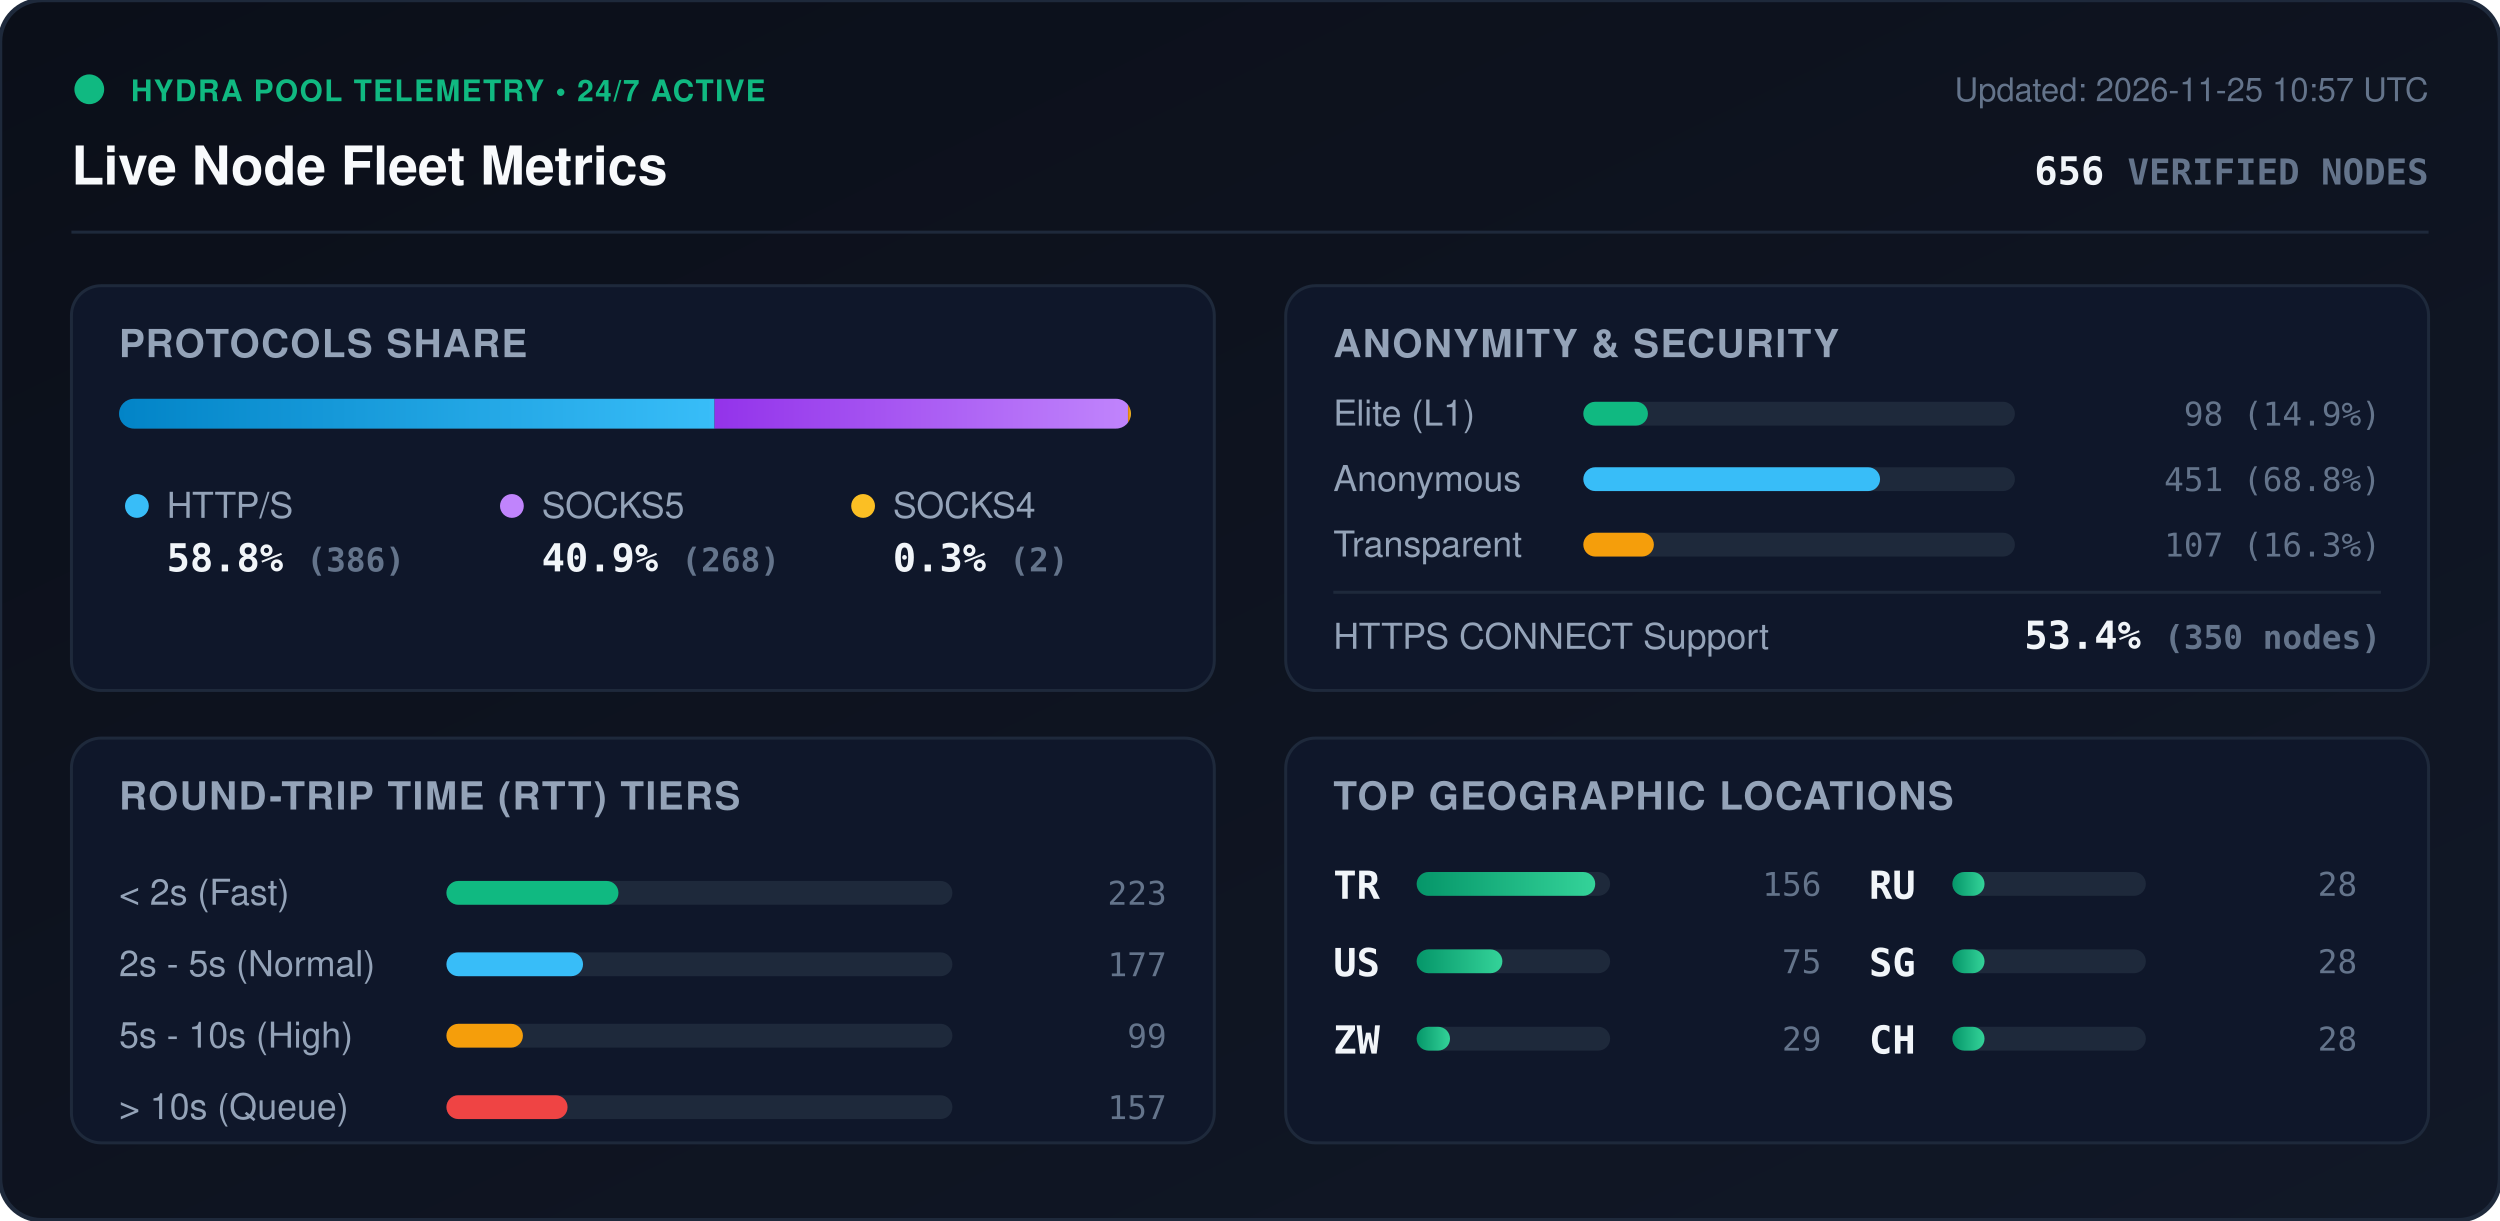
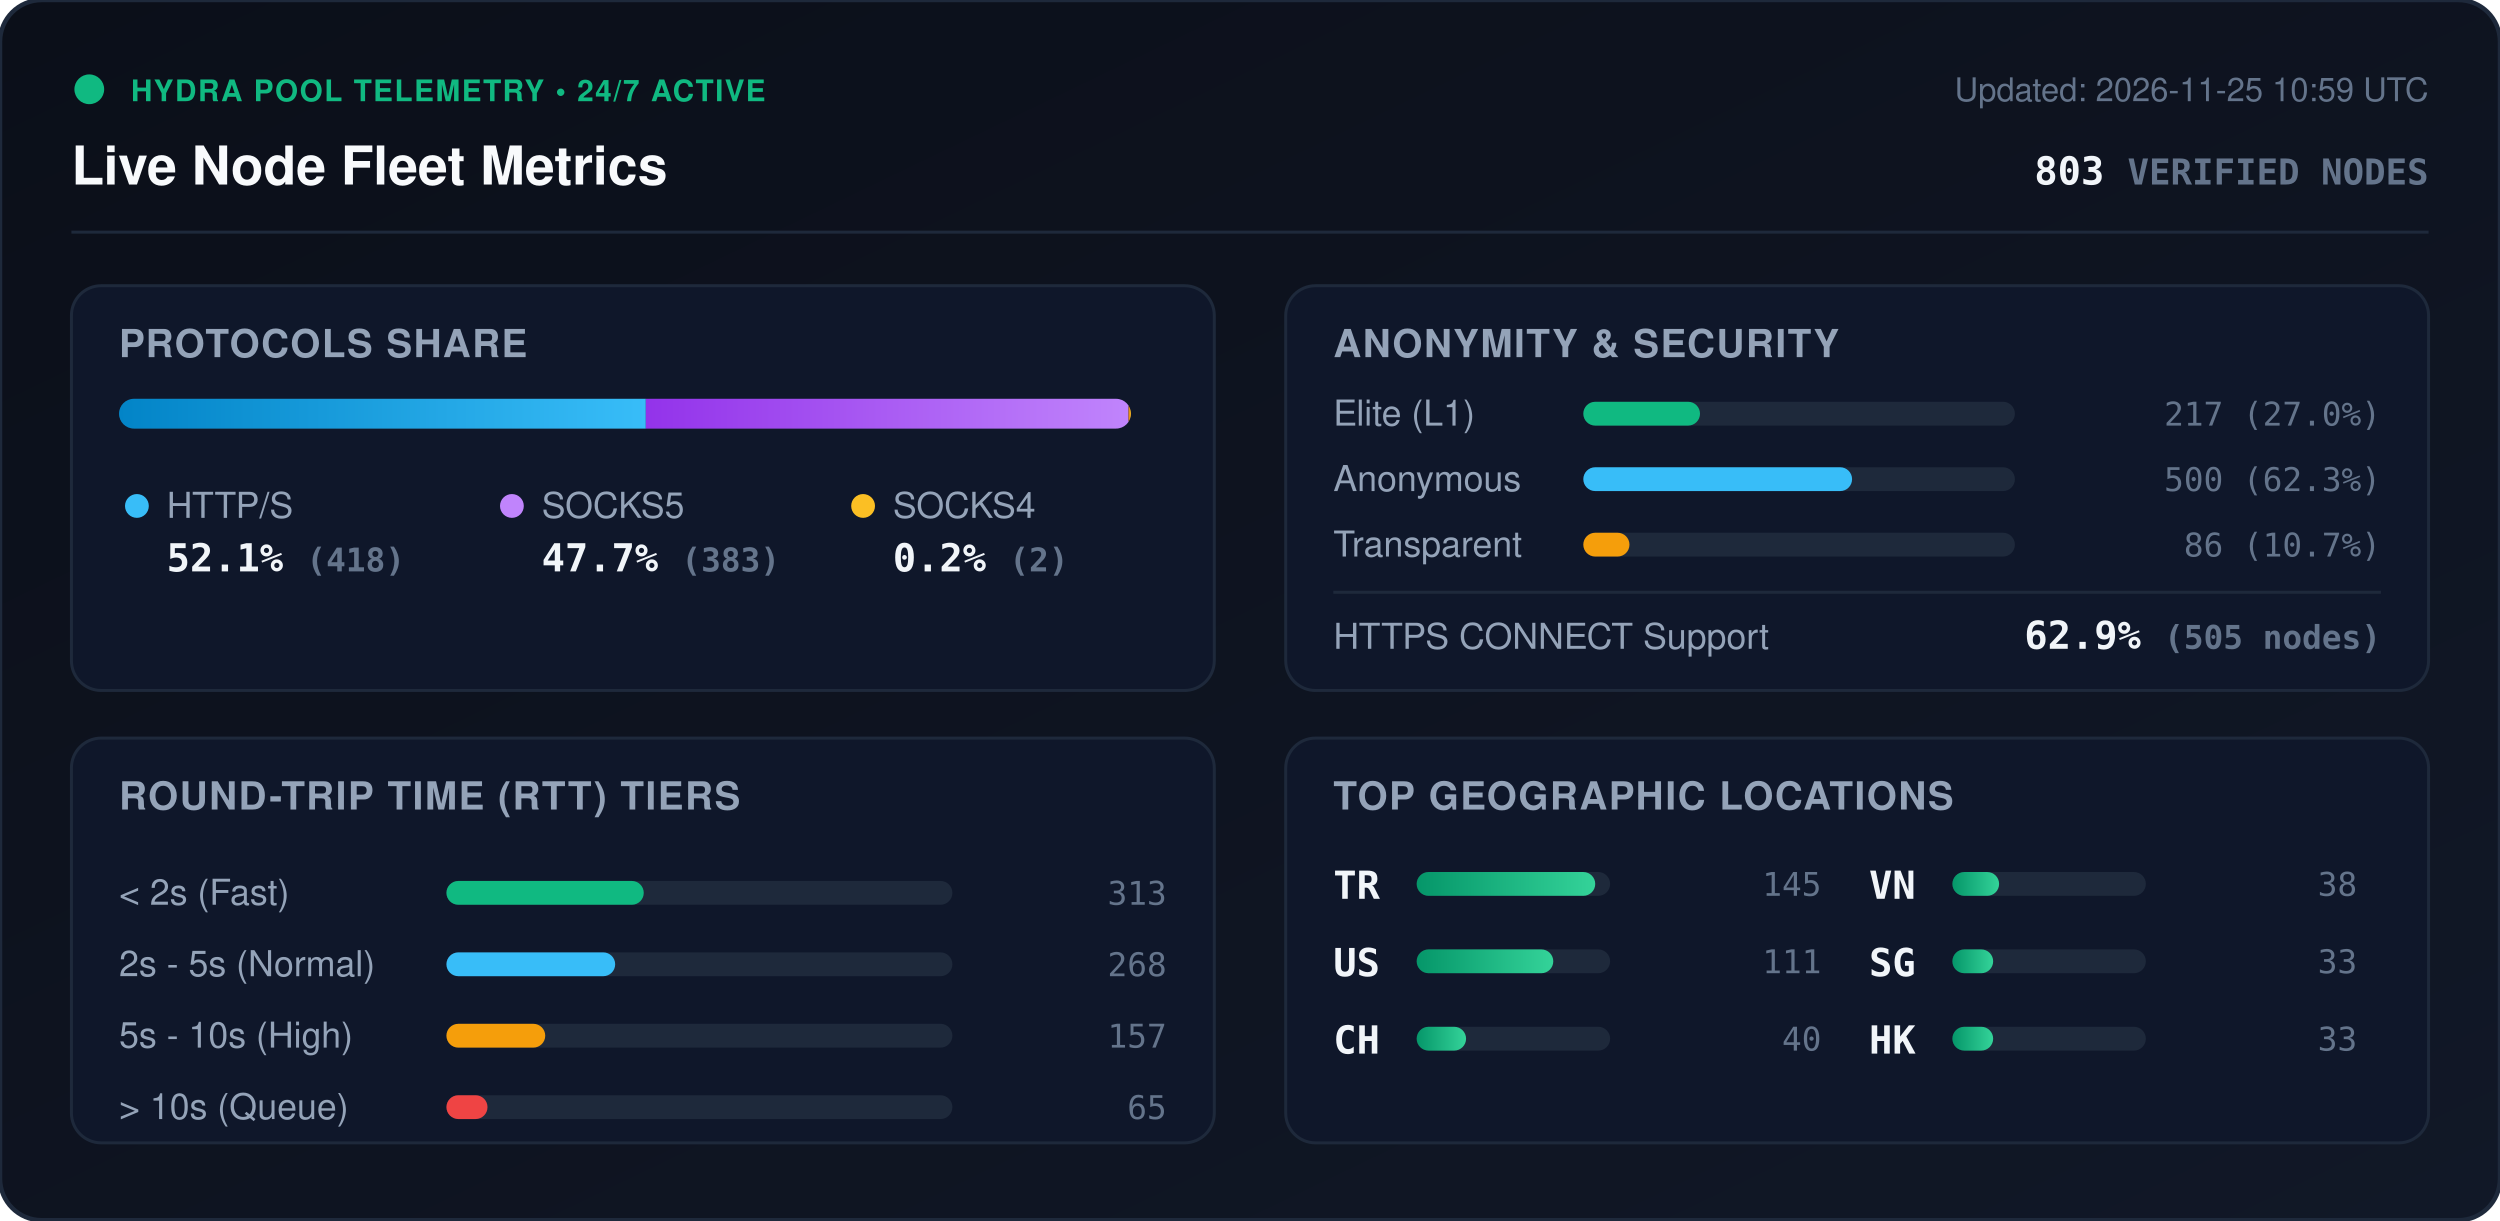
<svg xmlns="http://www.w3.org/2000/svg" viewBox="0 0 840 410" width="840" height="410" style="max-width: 100%; height: auto;">
  <defs>
    <linearGradient id="bg" x1="0%" y1="0%" x2="100%" y2="100%">
      <stop offset="0%" stop-color="#0b0f19" />
      <stop offset="100%" stop-color="#111827" />
    </linearGradient>
    <linearGradient id="bar-http" x1="0%" y1="0%" x2="100%" y2="0%">
      <stop offset="0%" stop-color="#0284c7" />
      <stop offset="100%" stop-color="#38bdf8" />
    </linearGradient>
    <linearGradient id="bar-socks5" x1="0%" y1="0%" x2="100%" y2="0%">
      <stop offset="0%" stop-color="#9333ea" />
      <stop offset="100%" stop-color="#c084fc" />
    </linearGradient>
    <linearGradient id="bar-socks4" x1="0%" y1="0%" x2="100%" y2="0%">
      <stop offset="0%" stop-color="#d97706" />
      <stop offset="100%" stop-color="#fbbf24" />
    </linearGradient>
    <linearGradient id="bar-green" x1="0%" y1="0%" x2="100%" y2="0%">
      <stop offset="0%" stop-color="#059669" />
      <stop offset="100%" stop-color="#34d399" />
    </linearGradient>
    <clipPath id="prog-track-clip">
      <rect width="340.0" height="10" rx="5" />
    </clipPath>
    <style>
      .title { font: 700 18px -apple-system, BlinkMacSystemFont, 'Segoe UI', Helvetica, Arial, sans-serif; fill: #f8fafc; }
      .sub { font: 500 11px -apple-system, BlinkMacSystemFont, 'Segoe UI', Helvetica, Arial, sans-serif; fill: #64748b; }
      .section-hdr { font: 600 13px -apple-system, BlinkMacSystemFont, 'Segoe UI', Helvetica, Arial, sans-serif; fill: #94a3b8; letter-spacing: 0.5px; }
      .metric-val { font: 700 13px -apple-system, BlinkMacSystemFont, 'Segoe UI', Helvetica, Arial, sans-serif; fill: #f1f5f9; }
      .metric-lbl { font: 500 12px -apple-system, BlinkMacSystemFont, 'Segoe UI', Helvetica, Arial, sans-serif; fill: #94a3b8; }
      .badge-txt { font: 700 10px -apple-system, BlinkMacSystemFont, 'Segoe UI', Helvetica, Arial, sans-serif; fill: #10b981; letter-spacing: 0.5px; }
      .mono { font-family: ui-monospace, SFMono-Regular, Menlo, Monaco, Consolas, monospace; }
      .pulse { animation: beacon 2s infinite ease-in-out; }
      @keyframes beacon { 0%, 100% { opacity: 1; } 50% { opacity: 0.35; } }
    </style>
  </defs>
  <rect width="840" height="410" rx="14" fill="url(#bg)" stroke="#1e293b" stroke-width="1.5" />
  <g transform="translate(24, 24)">
    <circle cx="6" cy="6" r="5" fill="#10b981" class="pulse" />
    <text x="20" y="10" class="badge-txt">HYDRA POOL TELEMETRY • 24/7 ACTIVE</text>
    <text x="0" y="38" class="title">Live Node Fleet Metrics</text>
-     <text x="792" y="10" text-anchor="end" class="sub">Updated: 2026-11-25 10:57 UTC</text>
-     <text x="792" y="38" text-anchor="end" class="metric-val mono" fill="#38bdf8">656 <tspan font-size="12" fill="#64748b">VERIFIED NODES</tspan>
+     <text x="792" y="10" text-anchor="end" class="sub">Updated: 2026-11-25 10:59 UTC</text>
+     <text x="792" y="38" text-anchor="end" class="metric-val mono" fill="#38bdf8">803 <tspan font-size="12" fill="#64748b">VERIFIED NODES</tspan>
    </text>
  </g>
  <line x1="24" y1="78" x2="816" y2="78" stroke="#1e293b" stroke-width="1" />
  <g transform="translate(24, 96)">
    <rect width="384" height="136" rx="10" fill="#0f172a" stroke="#1e293b" />
    <text x="16" y="24" class="section-hdr">PROTOCOLS SHARE</text>
    <g transform="translate(16, 38)">
      <rect width="340.0" height="10" rx="5" fill="#1e293b" />
      <g clip-path="url(#prog-track-clip)">
-         <rect x="0" width="200.1" height="10" fill="url(#bar-http)" />
-         <rect x="200.1" width="138.9" height="10" fill="url(#bar-socks5)" />
-         <rect x="339.0" width="1.0" height="10" fill="url(#bar-socks4)" />
+         <rect x="0" width="177.0" height="10" fill="url(#bar-http)" />
+         <rect x="177.0" width="162.2" height="10" fill="url(#bar-socks5)" />
+         <rect x="339.2" width="0.8" height="10" fill="url(#bar-socks4)" />
      </g>
    </g>
    <g transform="translate(16, 68)">
      <circle cx="6" cy="6" r="4" fill="#38bdf8" />
      <text x="16" y="10" class="metric-lbl">HTTP/S</text>
-       <text x="16" y="28" class="metric-val mono">58.8% <tspan font-size="11" fill="#64748b">(386)</tspan>
+       <text x="16" y="28" class="metric-val mono">52.1% <tspan font-size="11" fill="#64748b">(418)</tspan>
      </text>
      <circle cx="132" cy="6" r="4" fill="#c084fc" />
      <text x="142" y="10" class="metric-lbl">SOCKS5</text>
-       <text x="142" y="28" class="metric-val mono">40.9% <tspan font-size="11" fill="#64748b">(268)</tspan>
+       <text x="142" y="28" class="metric-val mono">47.7% <tspan font-size="11" fill="#64748b">(383)</tspan>
      </text>
      <circle cx="250" cy="6" r="4" fill="#fbbf24" />
      <text x="260" y="10" class="metric-lbl">SOCKS4</text>
-       <text x="260" y="28" class="metric-val mono">0.3% <tspan font-size="11" fill="#64748b">(2)</tspan>
+       <text x="260" y="28" class="metric-val mono">0.2% <tspan font-size="11" fill="#64748b">(2)</tspan>
      </text>
    </g>
  </g>
  <g transform="translate(432, 96)">
    <rect width="384" height="136" rx="10" fill="#0f172a" stroke="#1e293b" />
    <text x="16" y="24" class="section-hdr">ANONYMITY &amp; SECURITY</text>
    <text x="16" y="47" class="metric-lbl">Elite (L1)</text>
    <rect x="100" y="39" width="145.0" height="8" rx="4" fill="#1e293b" />
-     <rect x="100" y="39" width="21.7" height="8" rx="4" fill="#10b981" />
-     <text x="368" y="47" text-anchor="end" class="mono sub" fill="#e2e8f0">98 (14.9%)</text>
+     <rect x="100" y="39" width="39.2" height="8" rx="4" fill="#10b981" />
+     <text x="368" y="47" text-anchor="end" class="mono sub" fill="#e2e8f0">217 (27.0%)</text>
    <text x="16" y="69" class="metric-lbl">Anonymous</text>
    <rect x="100" y="61" width="145.0" height="8" rx="4" fill="#1e293b" />
-     <rect x="100" y="61" width="99.7" height="8" rx="4" fill="#38bdf8" />
-     <text x="368" y="69" text-anchor="end" class="mono sub" fill="#e2e8f0">451 (68.8%)</text>
+     <rect x="100" y="61" width="90.3" height="8" rx="4" fill="#38bdf8" />
+     <text x="368" y="69" text-anchor="end" class="mono sub" fill="#e2e8f0">500 (62.3%)</text>
    <text x="16" y="91" class="metric-lbl">Transparent</text>
    <rect x="100" y="83" width="145.0" height="8" rx="4" fill="#1e293b" />
-     <rect x="100" y="83" width="23.7" height="8" rx="4" fill="#f59e0b" />
-     <text x="368" y="91" text-anchor="end" class="mono sub" fill="#e2e8f0">107 (16.3%)</text>
+     <rect x="100" y="83" width="15.5" height="8" rx="4" fill="#f59e0b" />
+     <text x="368" y="91" text-anchor="end" class="mono sub" fill="#e2e8f0">86 (10.7%)</text>
    <line x1="16" y1="103" x2="368" y2="103" stroke="#1e293b" stroke-width="1" />
    <text x="16" y="122" class="metric-lbl">HTTPS CONNECT Support</text>
-     <text x="368" y="122" text-anchor="end" class="metric-val mono" fill="#34d399">53.4% <tspan font-size="11" fill="#64748b">(350 nodes)</tspan>
+     <text x="368" y="122" text-anchor="end" class="metric-val mono" fill="#34d399">62.9% <tspan font-size="11" fill="#64748b">(505 nodes)</tspan>
    </text>
  </g>
  <g transform="translate(24, 248)">
    <rect width="384" height="136" rx="10" fill="#0f172a" stroke="#1e293b" />
    <text x="16" y="24" class="section-hdr">ROUND-TRIP TIME (RTT) TIERS</text>
    <g transform="translate(16, 42)">
      <text x="0" y="14" class="metric-lbl">&lt; 2s (Fast)</text>
      <rect x="110" y="6" width="170" height="8" rx="4" fill="#1e293b" />
-       <rect x="110" y="6" width="57.8" height="8" rx="4" fill="#10b981" />
-       <text x="352" y="14" text-anchor="end" class="mono sub">223</text>
+       <rect x="110" y="6" width="66.3" height="8" rx="4" fill="#10b981" />
+       <text x="352" y="14" text-anchor="end" class="mono sub">313</text>
      <text x="0" y="38" class="metric-lbl">2s - 5s (Normal)</text>
      <rect x="110" y="30" width="170" height="8" rx="4" fill="#1e293b" />
-       <rect x="110" y="30" width="45.9" height="8" rx="4" fill="#38bdf8" />
-       <text x="352" y="38" text-anchor="end" class="mono sub">177</text>
+       <rect x="110" y="30" width="56.7" height="8" rx="4" fill="#38bdf8" />
+       <text x="352" y="38" text-anchor="end" class="mono sub">268</text>
      <text x="0" y="62" class="metric-lbl">5s - 10s (High)</text>
      <rect x="110" y="54" width="170" height="8" rx="4" fill="#1e293b" />
-       <rect x="110" y="54" width="25.7" height="8" rx="4" fill="#f59e0b" />
-       <text x="352" y="62" text-anchor="end" class="mono sub">99</text>
+       <rect x="110" y="54" width="33.2" height="8" rx="4" fill="#f59e0b" />
+       <text x="352" y="62" text-anchor="end" class="mono sub">157</text>
      <text x="0" y="86" class="metric-lbl">&gt; 10s (Queue)</text>
      <rect x="110" y="78" width="170" height="8" rx="4" fill="#1e293b" />
-       <rect x="110" y="78" width="40.7" height="8" rx="4" fill="#ef4444" />
-       <text x="352" y="86" text-anchor="end" class="mono sub">157</text>
+       <rect x="110" y="78" width="13.8" height="8" rx="4" fill="#ef4444" />
+       <text x="352" y="86" text-anchor="end" class="mono sub">65</text>
    </g>
  </g>
  <g transform="translate(432, 248)">
    <rect width="384" height="136" rx="10" fill="#0f172a" stroke="#1e293b" />
    <text x="16" y="24" class="section-hdr">TOP GEOGRAPHIC LOCATIONS</text>
    <g transform="translate(16, 42)">
      <g transform="translate(0, 0)">
        <text x="0" y="12" class="mono metric-val" font-size="12">TR</text>
        <rect x="28" y="3" width="65" height="8" rx="4" fill="#1e293b" />
        <rect x="28" y="3" width="60.0" height="8" rx="4" fill="url(#bar-green)" />
-         <text x="164" y="11" text-anchor="end" class="mono sub">156</text>
+         <text x="164" y="11" text-anchor="end" class="mono sub">145</text>
      </g>
      <g transform="translate(0, 26)">
        <text x="0" y="12" class="mono metric-val" font-size="12">US</text>
        <rect x="28" y="3" width="65" height="8" rx="4" fill="#1e293b" />
-         <rect x="28" y="3" width="28.8" height="8" rx="4" fill="url(#bar-green)" />
-         <text x="164" y="11" text-anchor="end" class="mono sub">75</text>
+         <rect x="28" y="3" width="45.9" height="8" rx="4" fill="url(#bar-green)" />
+         <text x="164" y="11" text-anchor="end" class="mono sub">111</text>
      </g>
      <g transform="translate(0, 52)">
-         <text x="0" y="12" class="mono metric-val" font-size="12">ZW</text>
+         <text x="0" y="12" class="mono metric-val" font-size="12">CH</text>
        <rect x="28" y="3" width="65" height="8" rx="4" fill="#1e293b" />
-         <rect x="28" y="3" width="11.2" height="8" rx="4" fill="url(#bar-green)" />
-         <text x="164" y="11" text-anchor="end" class="mono sub">29</text>
+         <rect x="28" y="3" width="16.6" height="8" rx="4" fill="url(#bar-green)" />
+         <text x="164" y="11" text-anchor="end" class="mono sub">40</text>
      </g>
      <g transform="translate(180, 0)">
-         <text x="0" y="12" class="mono metric-val" font-size="12">RU</text>
+         <text x="0" y="12" class="mono metric-val" font-size="12">VN</text>
        <rect x="28" y="3" width="65" height="8" rx="4" fill="#1e293b" />
-         <rect x="28" y="3" width="10.8" height="8" rx="4" fill="url(#bar-green)" />
-         <text x="164" y="11" text-anchor="end" class="mono sub">28</text>
+         <rect x="28" y="3" width="15.7" height="8" rx="4" fill="url(#bar-green)" />
+         <text x="164" y="11" text-anchor="end" class="mono sub">38</text>
      </g>
      <g transform="translate(180, 26)">
        <text x="0" y="12" class="mono metric-val" font-size="12">SG</text>
        <rect x="28" y="3" width="65" height="8" rx="4" fill="#1e293b" />
-         <rect x="28" y="3" width="10.8" height="8" rx="4" fill="url(#bar-green)" />
-         <text x="164" y="11" text-anchor="end" class="mono sub">28</text>
+         <rect x="28" y="3" width="13.7" height="8" rx="4" fill="url(#bar-green)" />
+         <text x="164" y="11" text-anchor="end" class="mono sub">33</text>
      </g>
      <g transform="translate(180, 52)">
-         <text x="0" y="12" class="mono metric-val" font-size="12">CH</text>
+         <text x="0" y="12" class="mono metric-val" font-size="12">HK</text>
        <rect x="28" y="3" width="65" height="8" rx="4" fill="#1e293b" />
-         <rect x="28" y="3" width="10.8" height="8" rx="4" fill="url(#bar-green)" />
-         <text x="164" y="11" text-anchor="end" class="mono sub">28</text>
+         <rect x="28" y="3" width="13.7" height="8" rx="4" fill="url(#bar-green)" />
+         <text x="164" y="11" text-anchor="end" class="mono sub">33</text>
      </g>
    </g>
  </g>
</svg>
